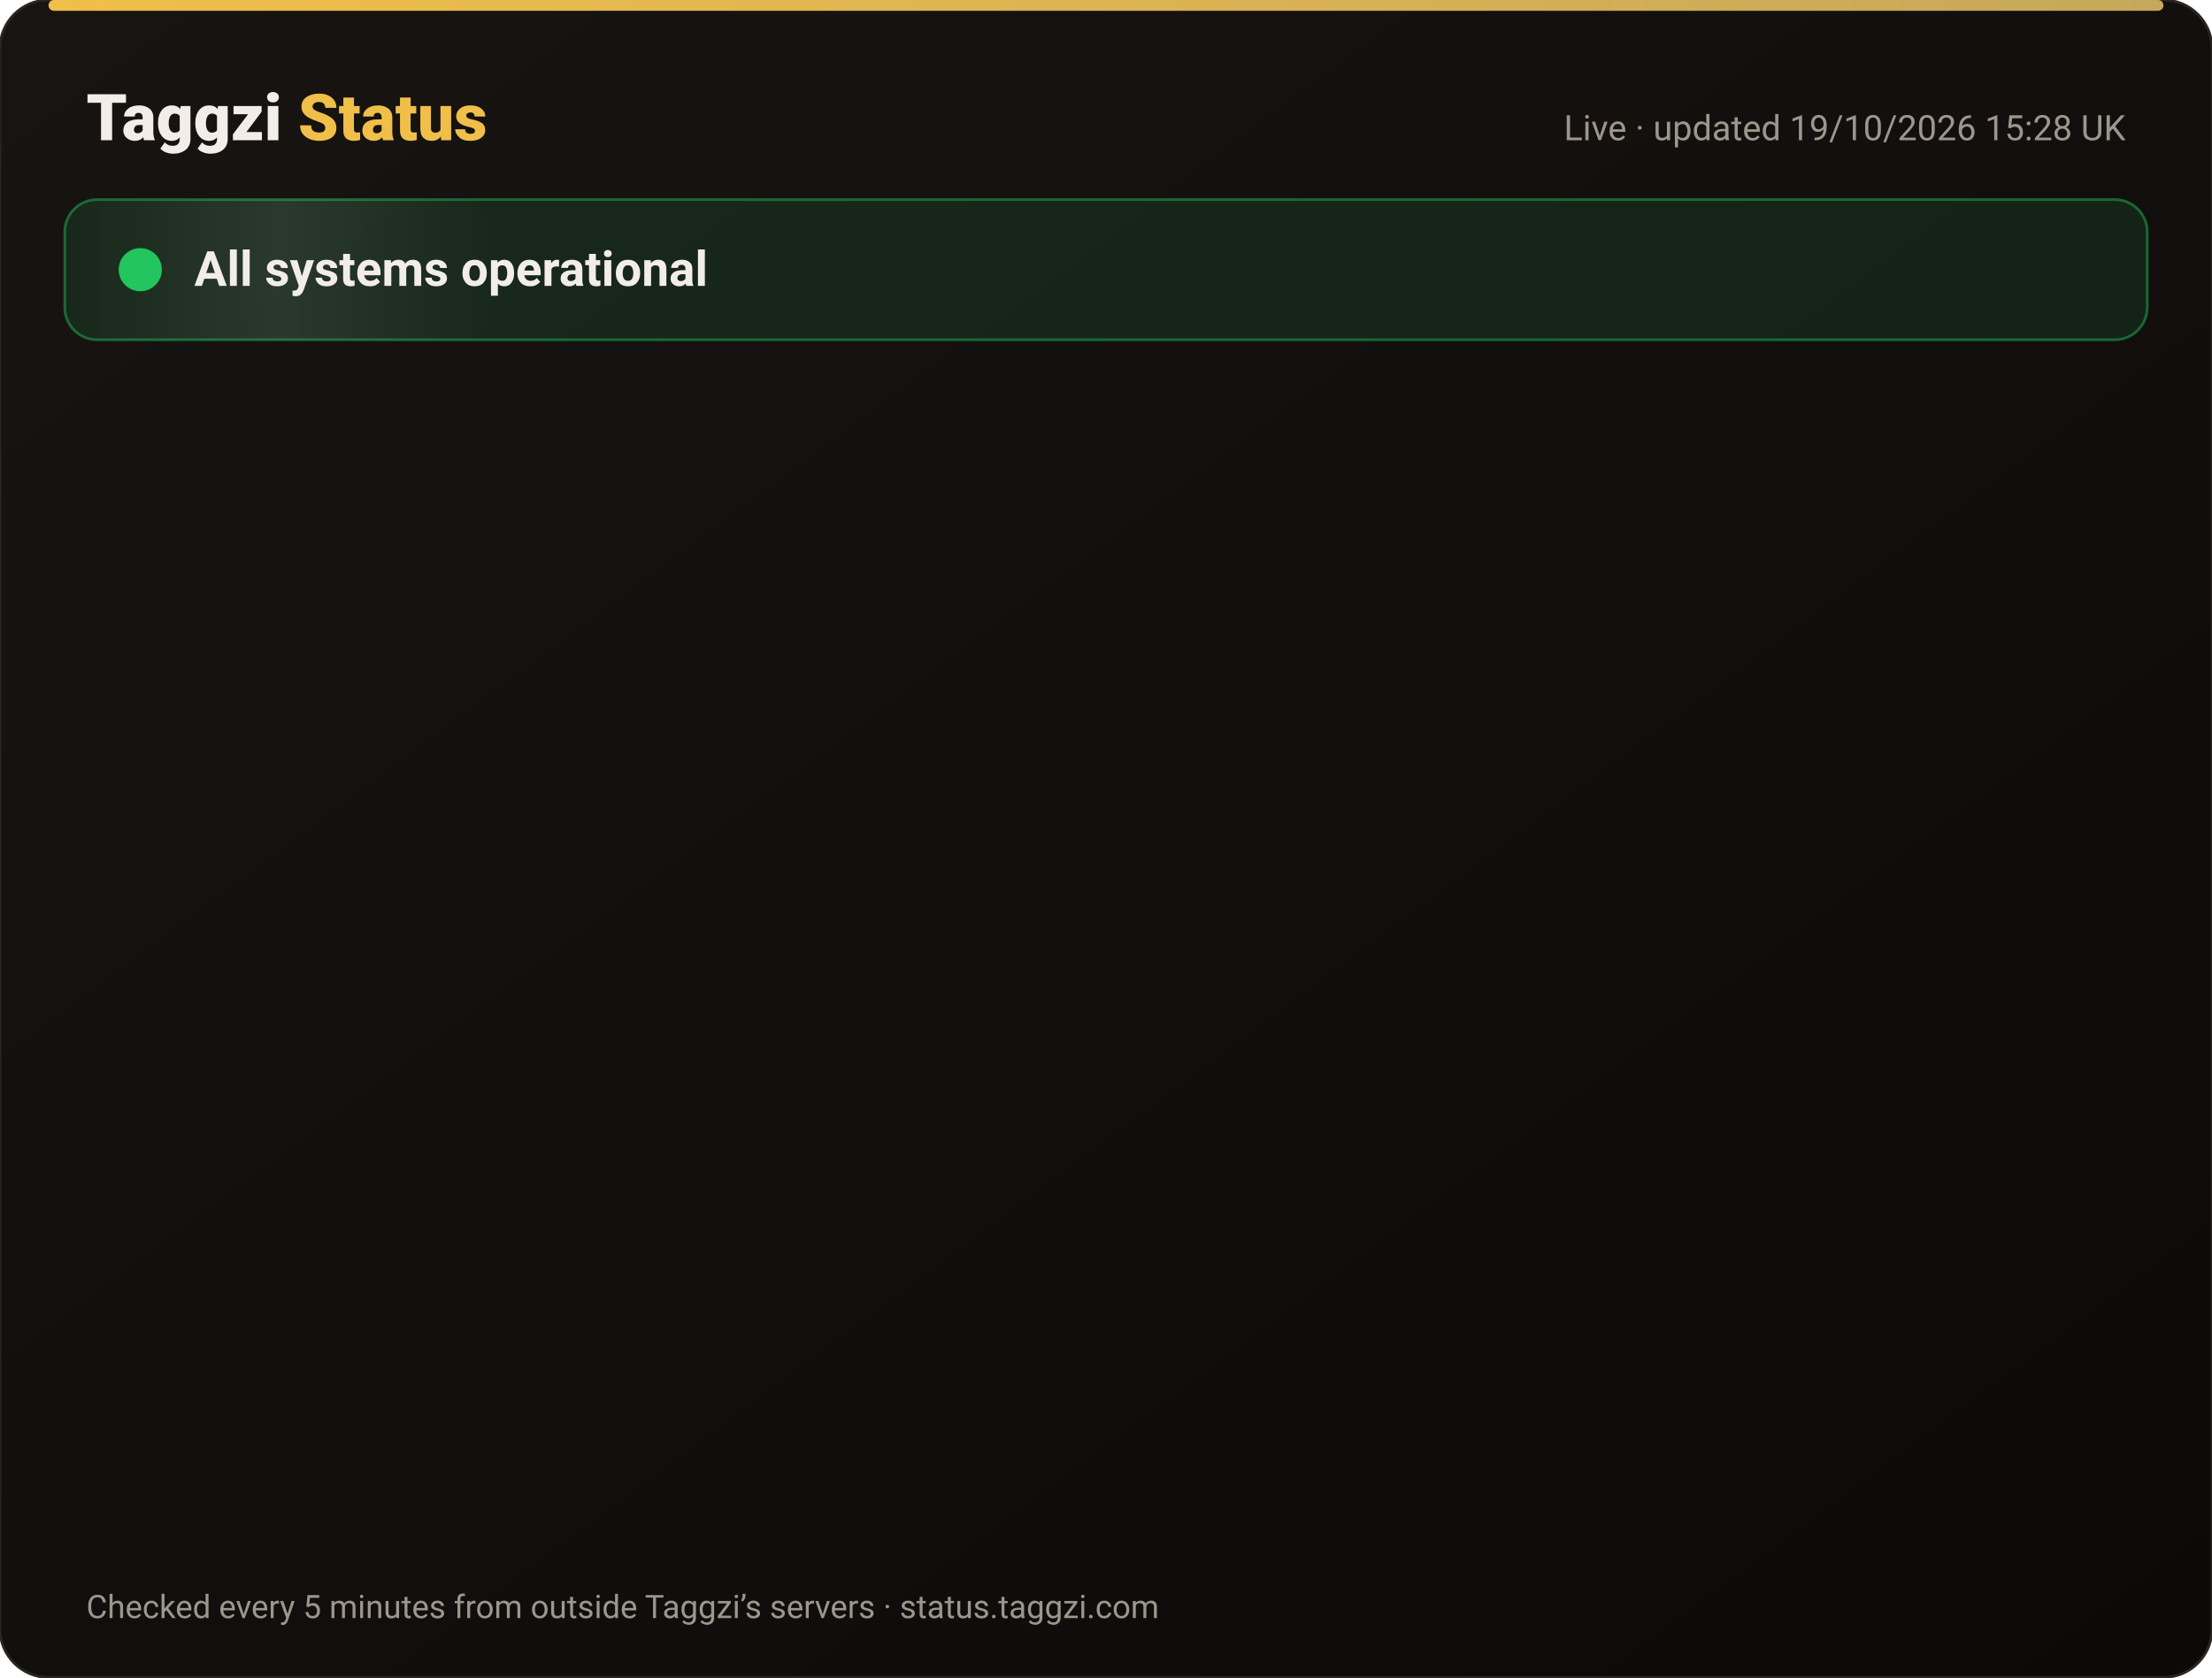
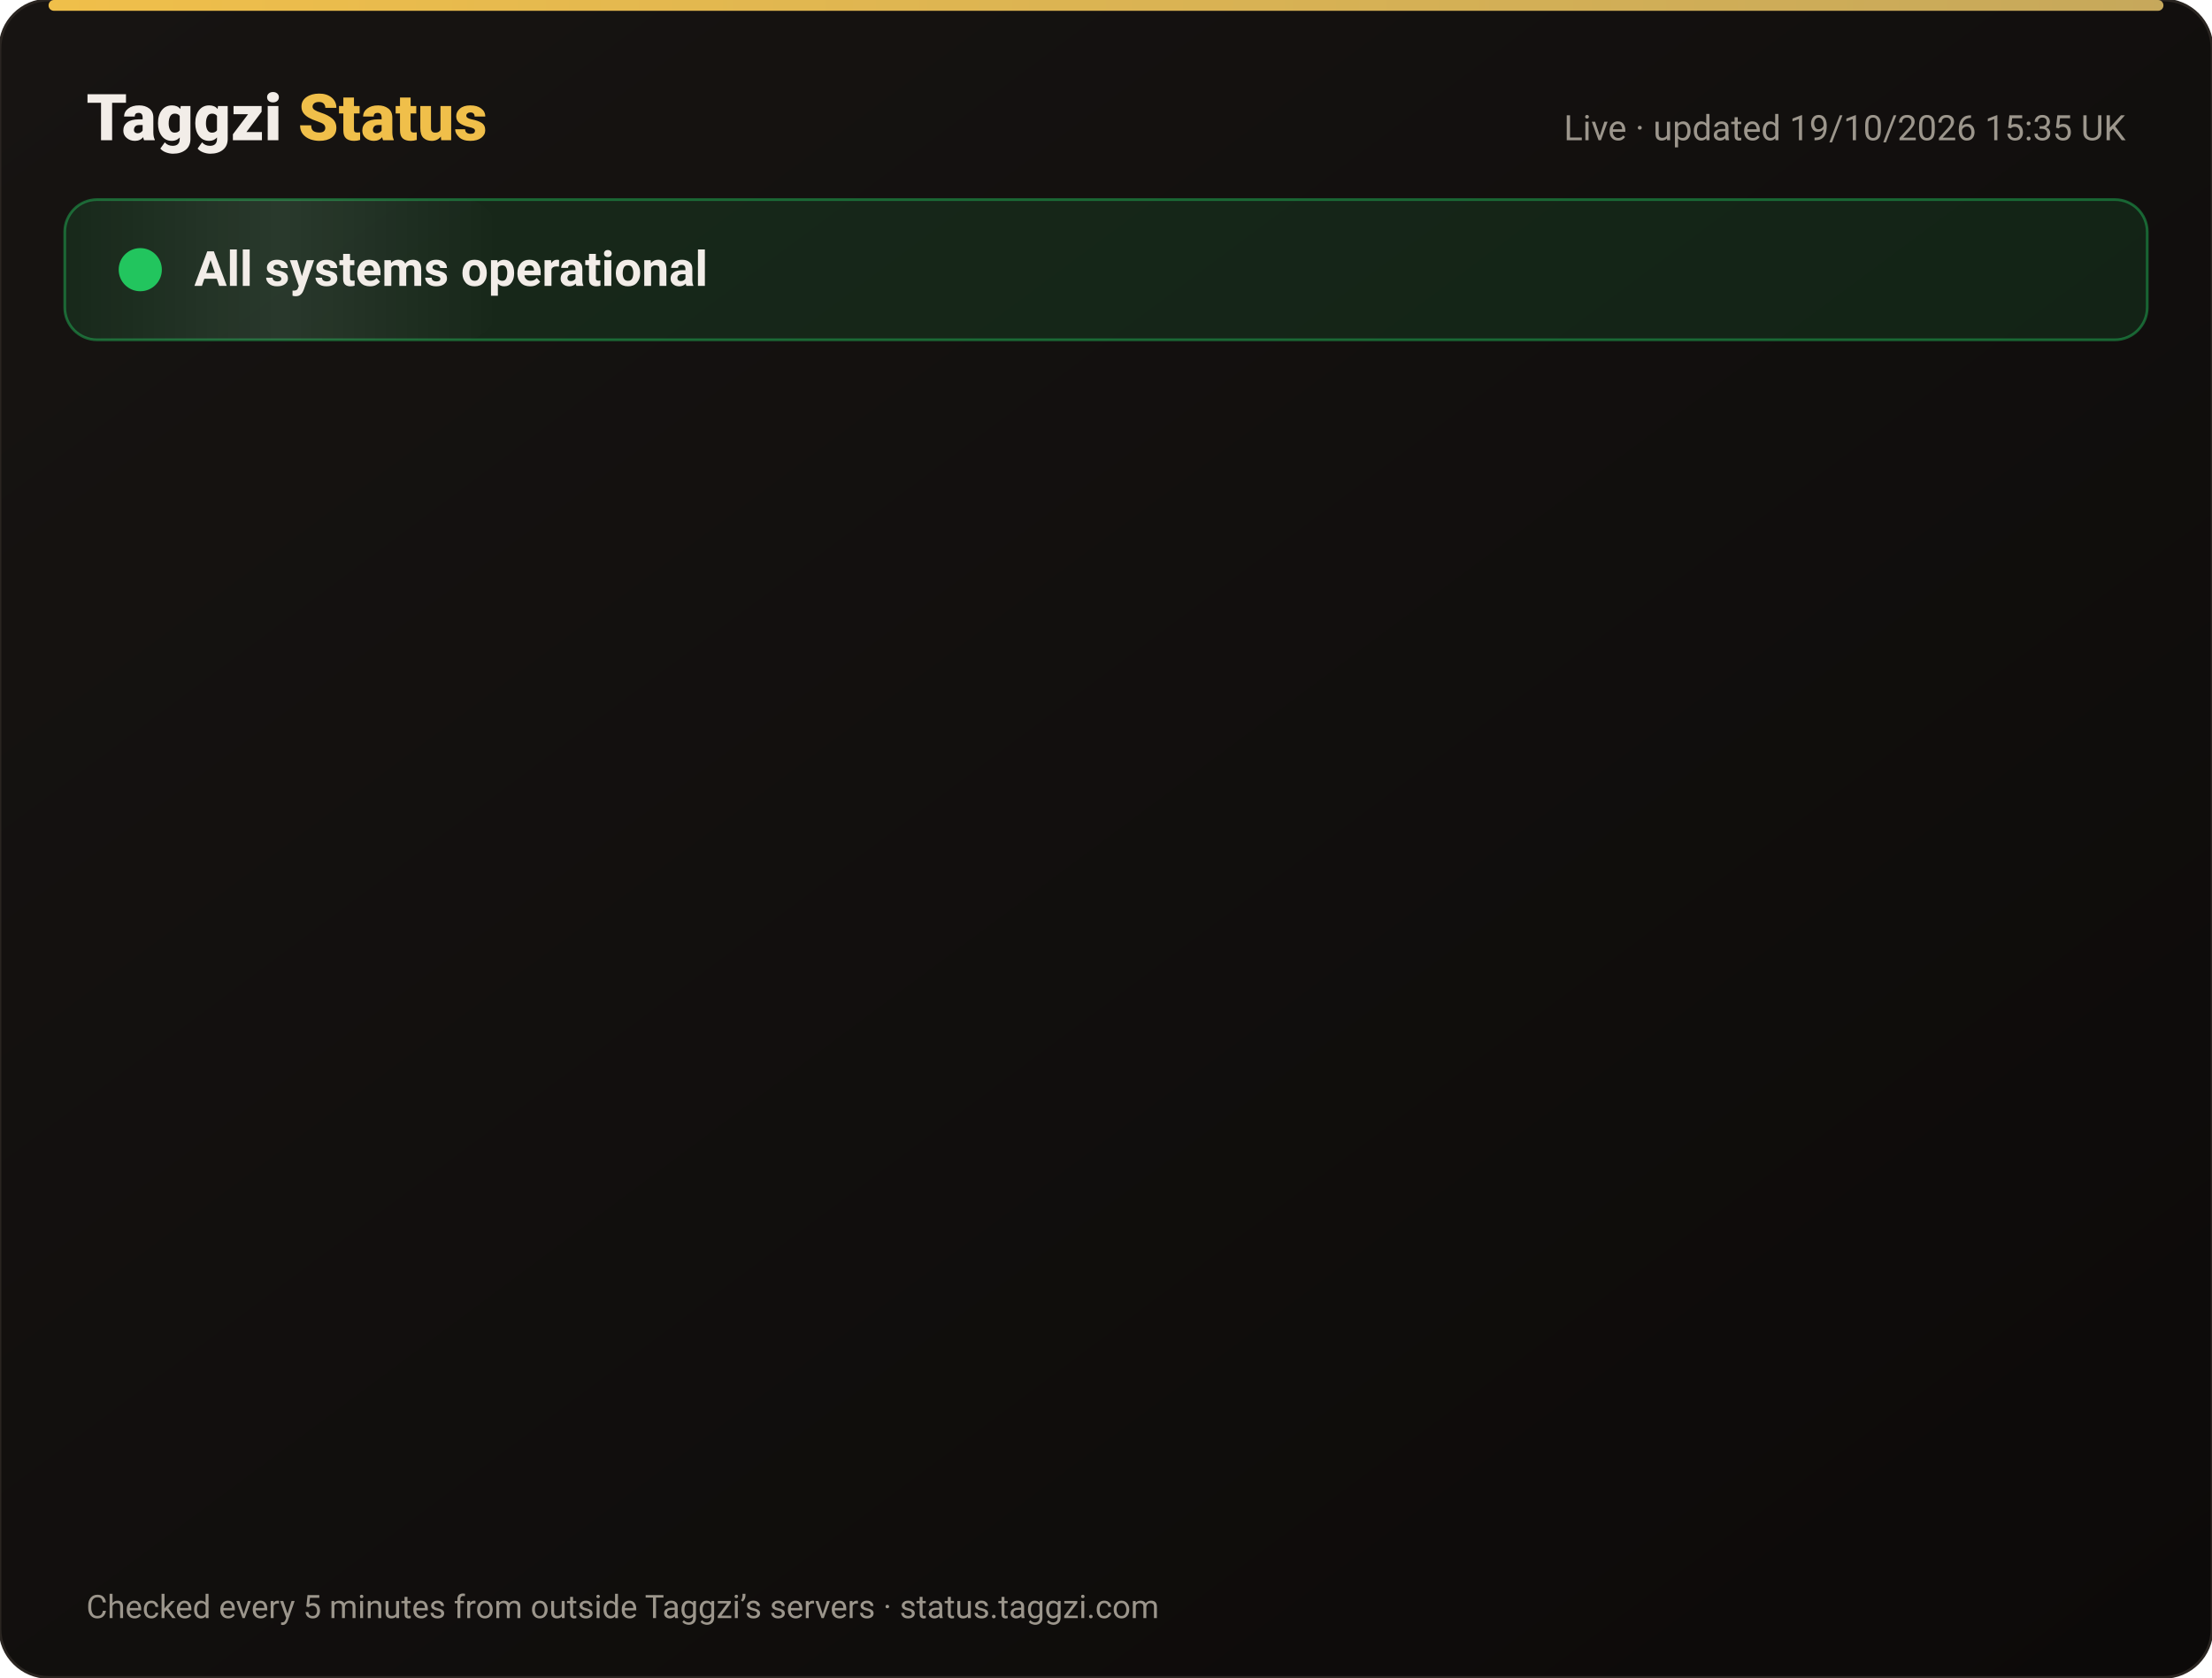
<svg xmlns="http://www.w3.org/2000/svg" width="820" height="622" viewBox="0 0 820 622" font-family="-apple-system,Segoe UI,Roboto,Helvetica,Arial,sans-serif">
  <defs>
    <linearGradient id="bg" x1="0" y1="0" x2="1" y2="1">
      <stop offset="0" stop-color="#171412" />
      <stop offset="1" stop-color="#0C0A09" />
    </linearGradient>
    <linearGradient id="gold" x1="0" x2="1">
      <stop offset="0" stop-color="#F0BF4A" />
      <stop offset="1" stop-color="#c6a85b" />
    </linearGradient>
    <linearGradient id="shine" x1="0" x2="1">
      <stop offset="0" stop-color="#fff" stop-opacity="0" />
      <stop offset=".5" stop-color="#fff" stop-opacity=".08" />
      <stop offset="1" stop-color="#fff" stop-opacity="0" />
    </linearGradient>
  </defs>
  <rect width="820" height="622" rx="18" fill="url(#bg)" stroke="#2a2521" />
  <rect x="18" y="0" width="784" height="4" rx="2" fill="url(#gold)" />
  <text x="32" y="52" font-size="24" font-weight="800" fill="#F2EDE8">Taggzi <tspan fill="#F0BF4A">Status</tspan>
  </text>
-   <text x="788" y="52" font-size="13" fill="#9C968C" text-anchor="end">Live · updated 19/10/2026 15:28 UK</text>
+   <text x="788" y="52" font-size="13" fill="#9C968C" text-anchor="end">Live · updated 19/10/2026 15:35 UK</text>
  <rect x="24" y="74" width="772" height="52" rx="12" fill="#22c55e" fill-opacity=".12" stroke="#22c55e" stroke-opacity=".45" />
  <rect x="24" y="74" width="160" height="52" rx="12" fill="url(#shine)">
    <animate attributeName="x" from="-160" to="820" dur="4s" repeatCount="indefinite" />
  </rect>
  <circle cx="52" cy="100" r="7" fill="#22c55e" />
  <circle cx="52" cy="100" r="7" fill="none" stroke="#22c55e" stroke-width="2">
    <animate attributeName="r" values="7;15;7" dur="2s" repeatCount="indefinite" />
    <animate attributeName="opacity" values=".9;0;.9" dur="2s" repeatCount="indefinite" />
  </circle>
  <text x="72" y="106" font-size="18" font-weight="700" fill="#F2EDE8">All systems operational</text>
  <g opacity="0">
    <animate attributeName="opacity" from="0" to="1" begin="0.00s" dur=".6s" fill="freeze" />
    <line x1="32" y1="188" x2="788" y2="188" stroke="#2a2521" />
    <circle cx="44" cy="166" r="6" fill="#22c55e">
      <animate attributeName="opacity" values="1;.45;1" dur="2.4s" begin="0.00s" repeatCount="indefinite" />
    </circle>
    <text x="62" y="171" font-size="15" font-weight="650" fill="#F2EDE8">Website</text>
    <text x="630" y="171" font-size="13" fill="#9C968C" text-anchor="end">100.00% uptime</text>
    <rect x="648" y="154" width="140" height="24" rx="12" fill="#22c55e" fill-opacity=".14" stroke="#22c55e" stroke-opacity=".5" />
    <text x="718" y="171" font-size="12" font-weight="700" fill="#22c55e" text-anchor="middle">Operational</text>
  </g>
  <g opacity="0">
    <animate attributeName="opacity" from="0" to="1" begin="0.15s" dur=".6s" fill="freeze" />
    <line x1="32" y1="234" x2="788" y2="234" stroke="#2a2521" />
    <circle cx="44" cy="212" r="6" fill="#22c55e">
      <animate attributeName="opacity" values="1;.45;1" dur="2.4s" begin="0.15s" repeatCount="indefinite" />
    </circle>
    <text x="62" y="217" font-size="15" font-weight="650" fill="#F2EDE8">Tag scans</text>
    <text x="630" y="217" font-size="13" fill="#9C968C" text-anchor="end">100.00% uptime</text>
    <rect x="648" y="200" width="140" height="24" rx="12" fill="#22c55e" fill-opacity=".14" stroke="#22c55e" stroke-opacity=".5" />
    <text x="718" y="217" font-size="12" font-weight="700" fill="#22c55e" text-anchor="middle">Operational</text>
  </g>
  <g opacity="0">
    <animate attributeName="opacity" from="0" to="1" begin="0.30s" dur=".6s" fill="freeze" />
    <line x1="32" y1="280" x2="788" y2="280" stroke="#2a2521" />
    <circle cx="44" cy="258" r="6" fill="#22c55e">
      <animate attributeName="opacity" values="1;.45;1" dur="2.4s" begin="0.30s" repeatCount="indefinite" />
    </circle>
    <text x="62" y="263" font-size="15" font-weight="650" fill="#F2EDE8">Manual tag lookup</text>
    <text x="630" y="263" font-size="13" fill="#9C968C" text-anchor="end">100.00% uptime</text>
    <rect x="648" y="246" width="140" height="24" rx="12" fill="#22c55e" fill-opacity=".14" stroke="#22c55e" stroke-opacity=".5" />
    <text x="718" y="263" font-size="12" font-weight="700" fill="#22c55e" text-anchor="middle">Operational</text>
  </g>
  <g opacity="0">
    <animate attributeName="opacity" from="0" to="1" begin="0.45s" dur=".6s" fill="freeze" />
    <line x1="32" y1="326" x2="788" y2="326" stroke="#2a2521" />
    <circle cx="44" cy="304" r="6" fill="#22c55e">
      <animate attributeName="opacity" values="1;.45;1" dur="2.4s" begin="0.45s" repeatCount="indefinite" />
    </circle>
    <text x="62" y="309" font-size="15" font-weight="650" fill="#F2EDE8">App &amp; login</text>
    <text x="630" y="309" font-size="13" fill="#9C968C" text-anchor="end">100.00% uptime</text>
    <rect x="648" y="292" width="140" height="24" rx="12" fill="#22c55e" fill-opacity=".14" stroke="#22c55e" stroke-opacity=".5" />
    <text x="718" y="309" font-size="12" font-weight="700" fill="#22c55e" text-anchor="middle">Operational</text>
  </g>
  <g opacity="0">
    <animate attributeName="opacity" from="0" to="1" begin="0.60s" dur=".6s" fill="freeze" />
    <line x1="32" y1="372" x2="788" y2="372" stroke="#2a2521" />
    <circle cx="44" cy="350" r="6" fill="#22c55e">
      <animate attributeName="opacity" values="1;.45;1" dur="2.4s" begin="0.60s" repeatCount="indefinite" />
    </circle>
    <text x="62" y="355" font-size="15" font-weight="650" fill="#F2EDE8">Community alerts</text>
    <text x="630" y="355" font-size="13" fill="#9C968C" text-anchor="end">100.00% uptime</text>
    <rect x="648" y="338" width="140" height="24" rx="12" fill="#22c55e" fill-opacity=".14" stroke="#22c55e" stroke-opacity=".5" />
    <text x="718" y="355" font-size="12" font-weight="700" fill="#22c55e" text-anchor="middle">Operational</text>
  </g>
  <g opacity="0">
    <animate attributeName="opacity" from="0" to="1" begin="0.75s" dur=".6s" fill="freeze" />
    <line x1="32" y1="418" x2="788" y2="418" stroke="#2a2521" />
    <circle cx="44" cy="396" r="6" fill="#22c55e">
      <animate attributeName="opacity" values="1;.45;1" dur="2.4s" begin="0.75s" repeatCount="indefinite" />
    </circle>
    <text x="62" y="401" font-size="15" font-weight="650" fill="#F2EDE8">Private calling</text>
    <text x="630" y="401" font-size="13" fill="#9C968C" text-anchor="end">100.00% uptime</text>
    <rect x="648" y="384" width="140" height="24" rx="12" fill="#22c55e" fill-opacity=".14" stroke="#22c55e" stroke-opacity=".5" />
    <text x="718" y="401" font-size="12" font-weight="700" fill="#22c55e" text-anchor="middle">Operational</text>
  </g>
  <g opacity="0">
    <animate attributeName="opacity" from="0" to="1" begin="0.90s" dur=".6s" fill="freeze" />
    <line x1="32" y1="464" x2="788" y2="464" stroke="#2a2521" />
    <circle cx="44" cy="442" r="6" fill="#22c55e">
      <animate attributeName="opacity" values="1;.45;1" dur="2.4s" begin="0.90s" repeatCount="indefinite" />
    </circle>
    <text x="62" y="447" font-size="15" font-weight="650" fill="#F2EDE8">Payments</text>
    <text x="630" y="447" font-size="13" fill="#9C968C" text-anchor="end">99.98% uptime</text>
    <rect x="648" y="430" width="140" height="24" rx="12" fill="#22c55e" fill-opacity=".14" stroke="#22c55e" stroke-opacity=".5" />
    <text x="718" y="447" font-size="12" font-weight="700" fill="#22c55e" text-anchor="middle">Operational</text>
  </g>
  <g opacity="0">
    <animate attributeName="opacity" from="0" to="1" begin="1.05s" dur=".6s" fill="freeze" />
    <line x1="32" y1="510" x2="788" y2="510" stroke="#2a2521" />
    <circle cx="44" cy="488" r="6" fill="#22c55e">
      <animate attributeName="opacity" values="1;.45;1" dur="2.4s" begin="1.05s" repeatCount="indefinite" />
    </circle>
    <text x="62" y="493" font-size="15" font-weight="650" fill="#F2EDE8">Email &amp; support</text>
    <text x="630" y="493" font-size="13" fill="#9C968C" text-anchor="end">100.00% uptime</text>
    <rect x="648" y="476" width="140" height="24" rx="12" fill="#22c55e" fill-opacity=".14" stroke="#22c55e" stroke-opacity=".5" />
    <text x="718" y="493" font-size="12" font-weight="700" fill="#22c55e" text-anchor="middle">Operational</text>
  </g>
  <g opacity="0">
    <animate attributeName="opacity" from="0" to="1" begin="1.20s" dur=".6s" fill="freeze" />
    <line x1="32" y1="556" x2="788" y2="556" stroke="#2a2521" />
    <circle cx="44" cy="534" r="6" fill="#22c55e">
      <animate attributeName="opacity" values="1;.45;1" dur="2.4s" begin="1.20s" repeatCount="indefinite" />
    </circle>
    <text x="62" y="539" font-size="15" font-weight="650" fill="#F2EDE8">Secure connection (SSL)</text>
    <text x="630" y="539" font-size="13" fill="#9C968C" text-anchor="end">100.00% uptime</text>
    <rect x="648" y="522" width="140" height="24" rx="12" fill="#22c55e" fill-opacity=".14" stroke="#22c55e" stroke-opacity=".5" />
    <text x="718" y="539" font-size="12" font-weight="700" fill="#22c55e" text-anchor="middle">Operational</text>
  </g>
  <text x="32" y="600" font-size="12" fill="#9C968C">Checked every 5 minutes from outside Taggzi’s servers · status.taggzi.com</text>
</svg>
